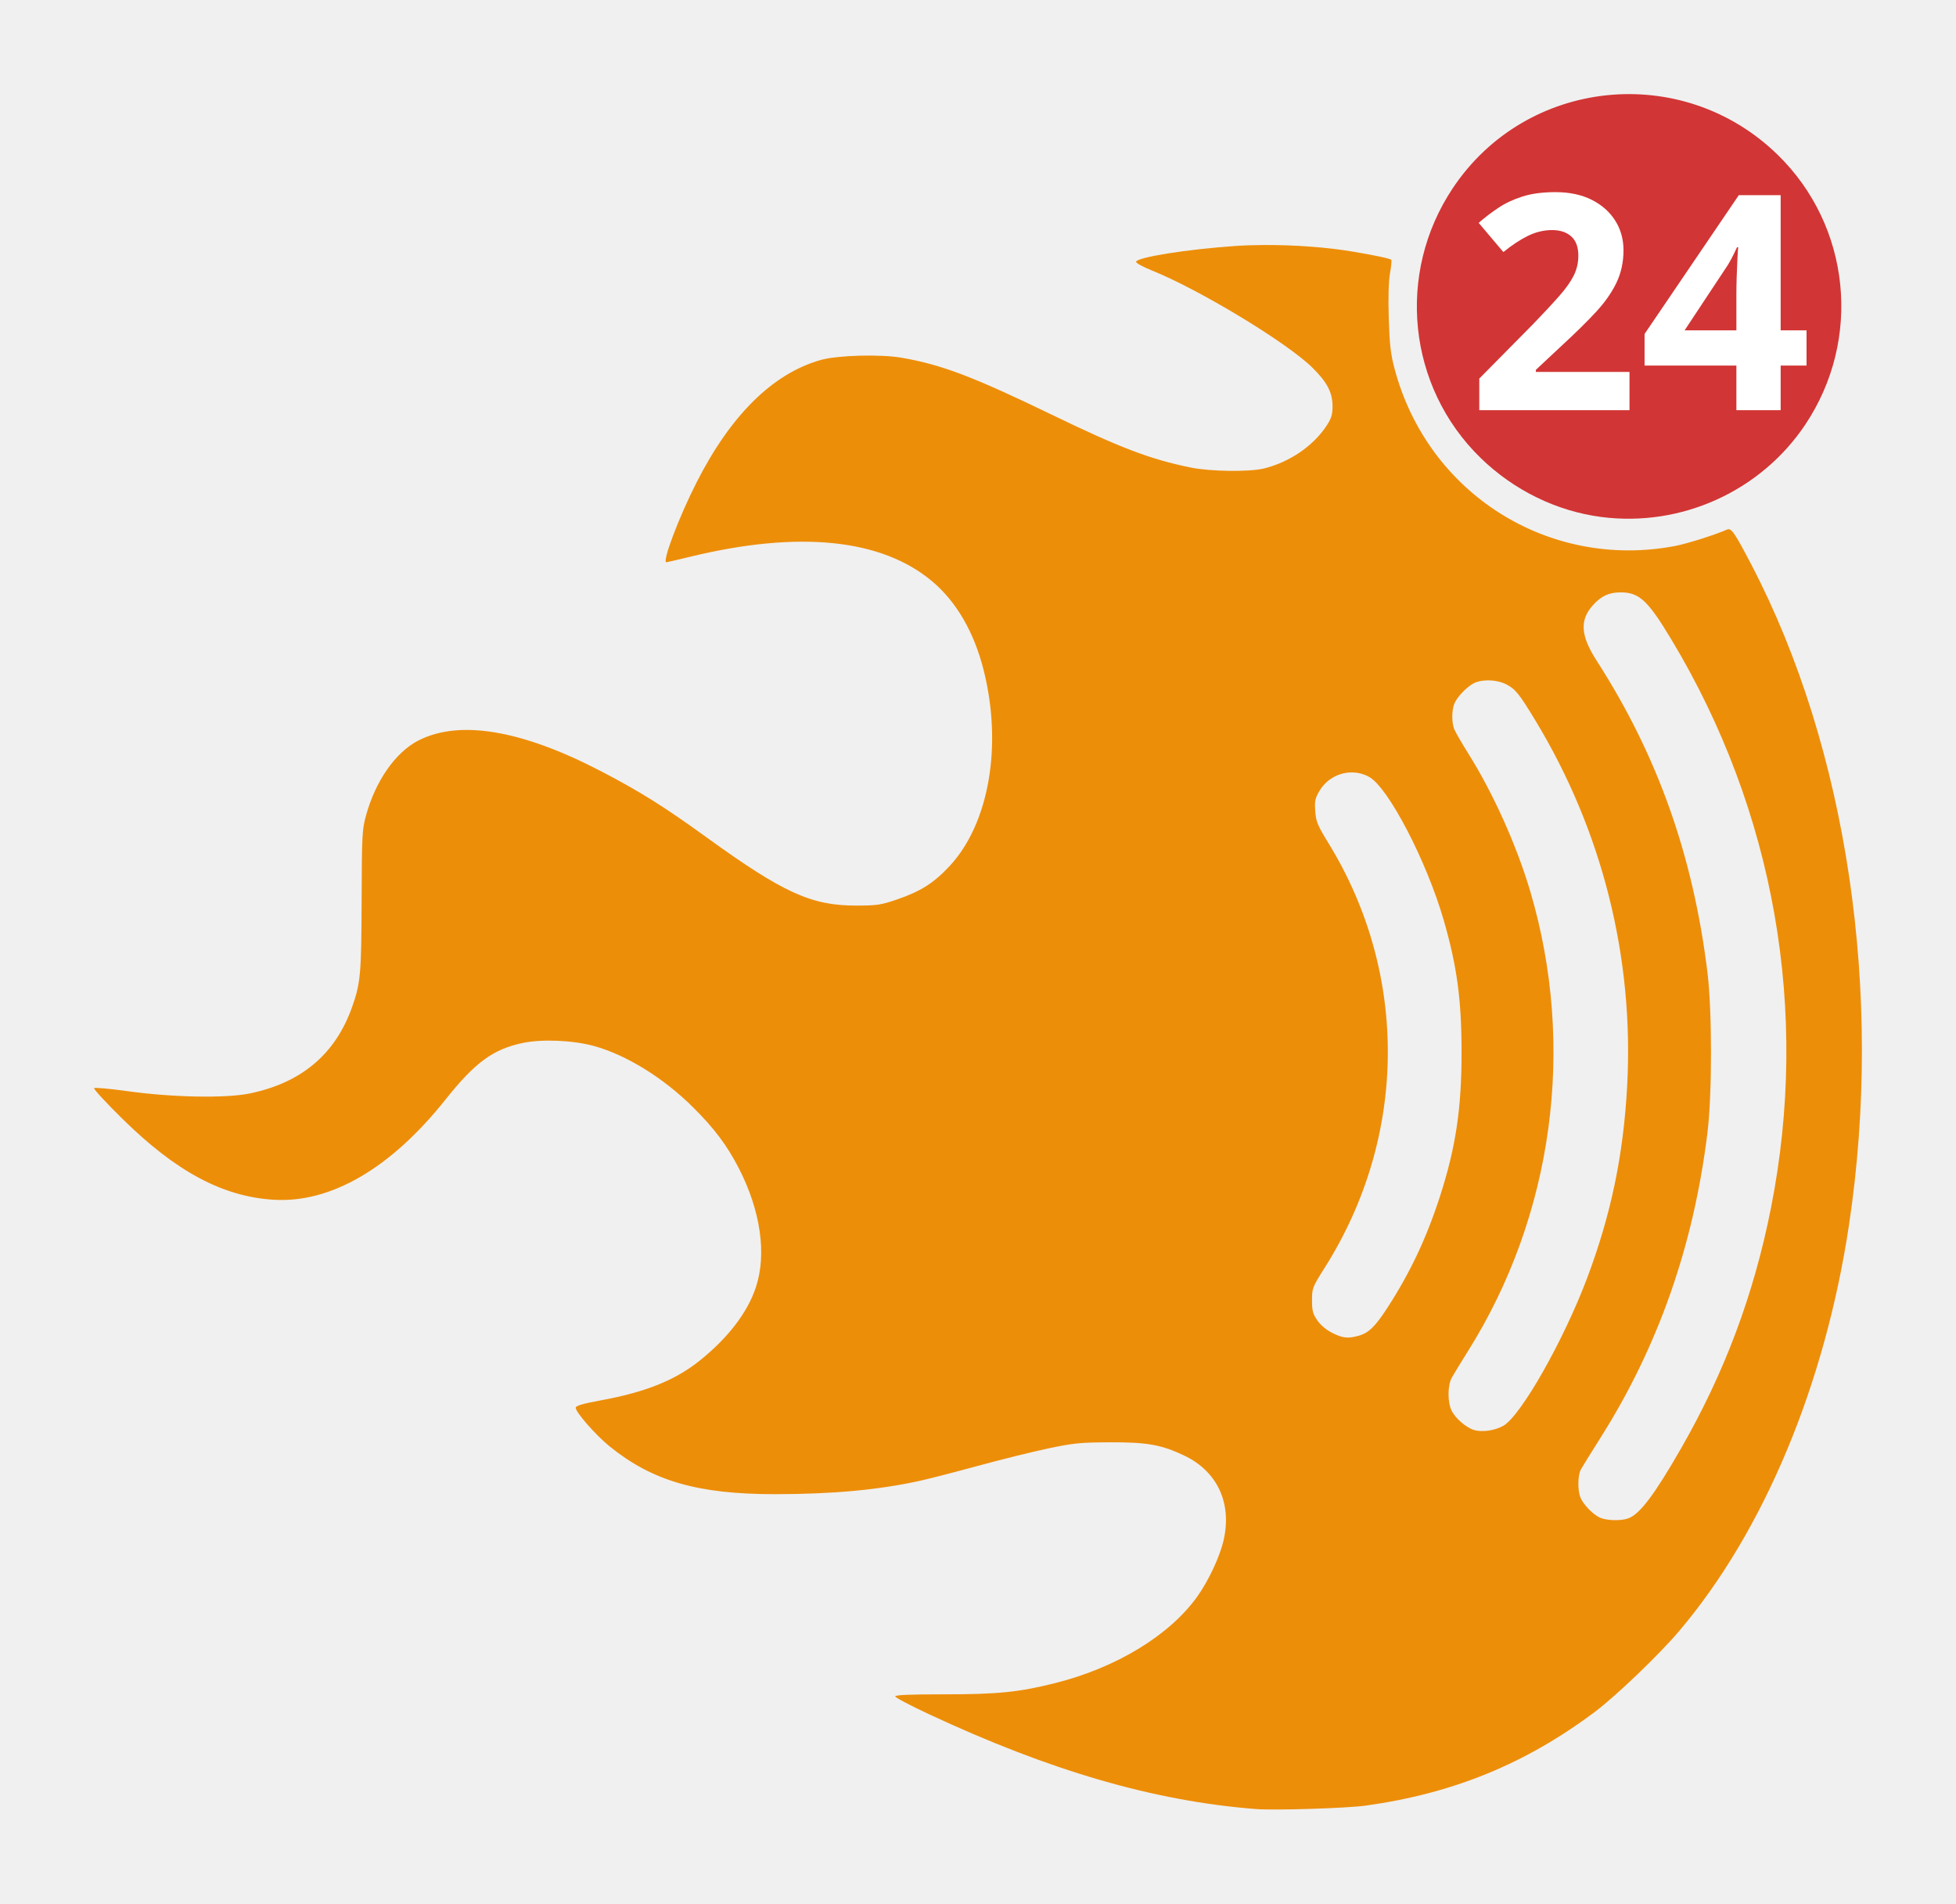
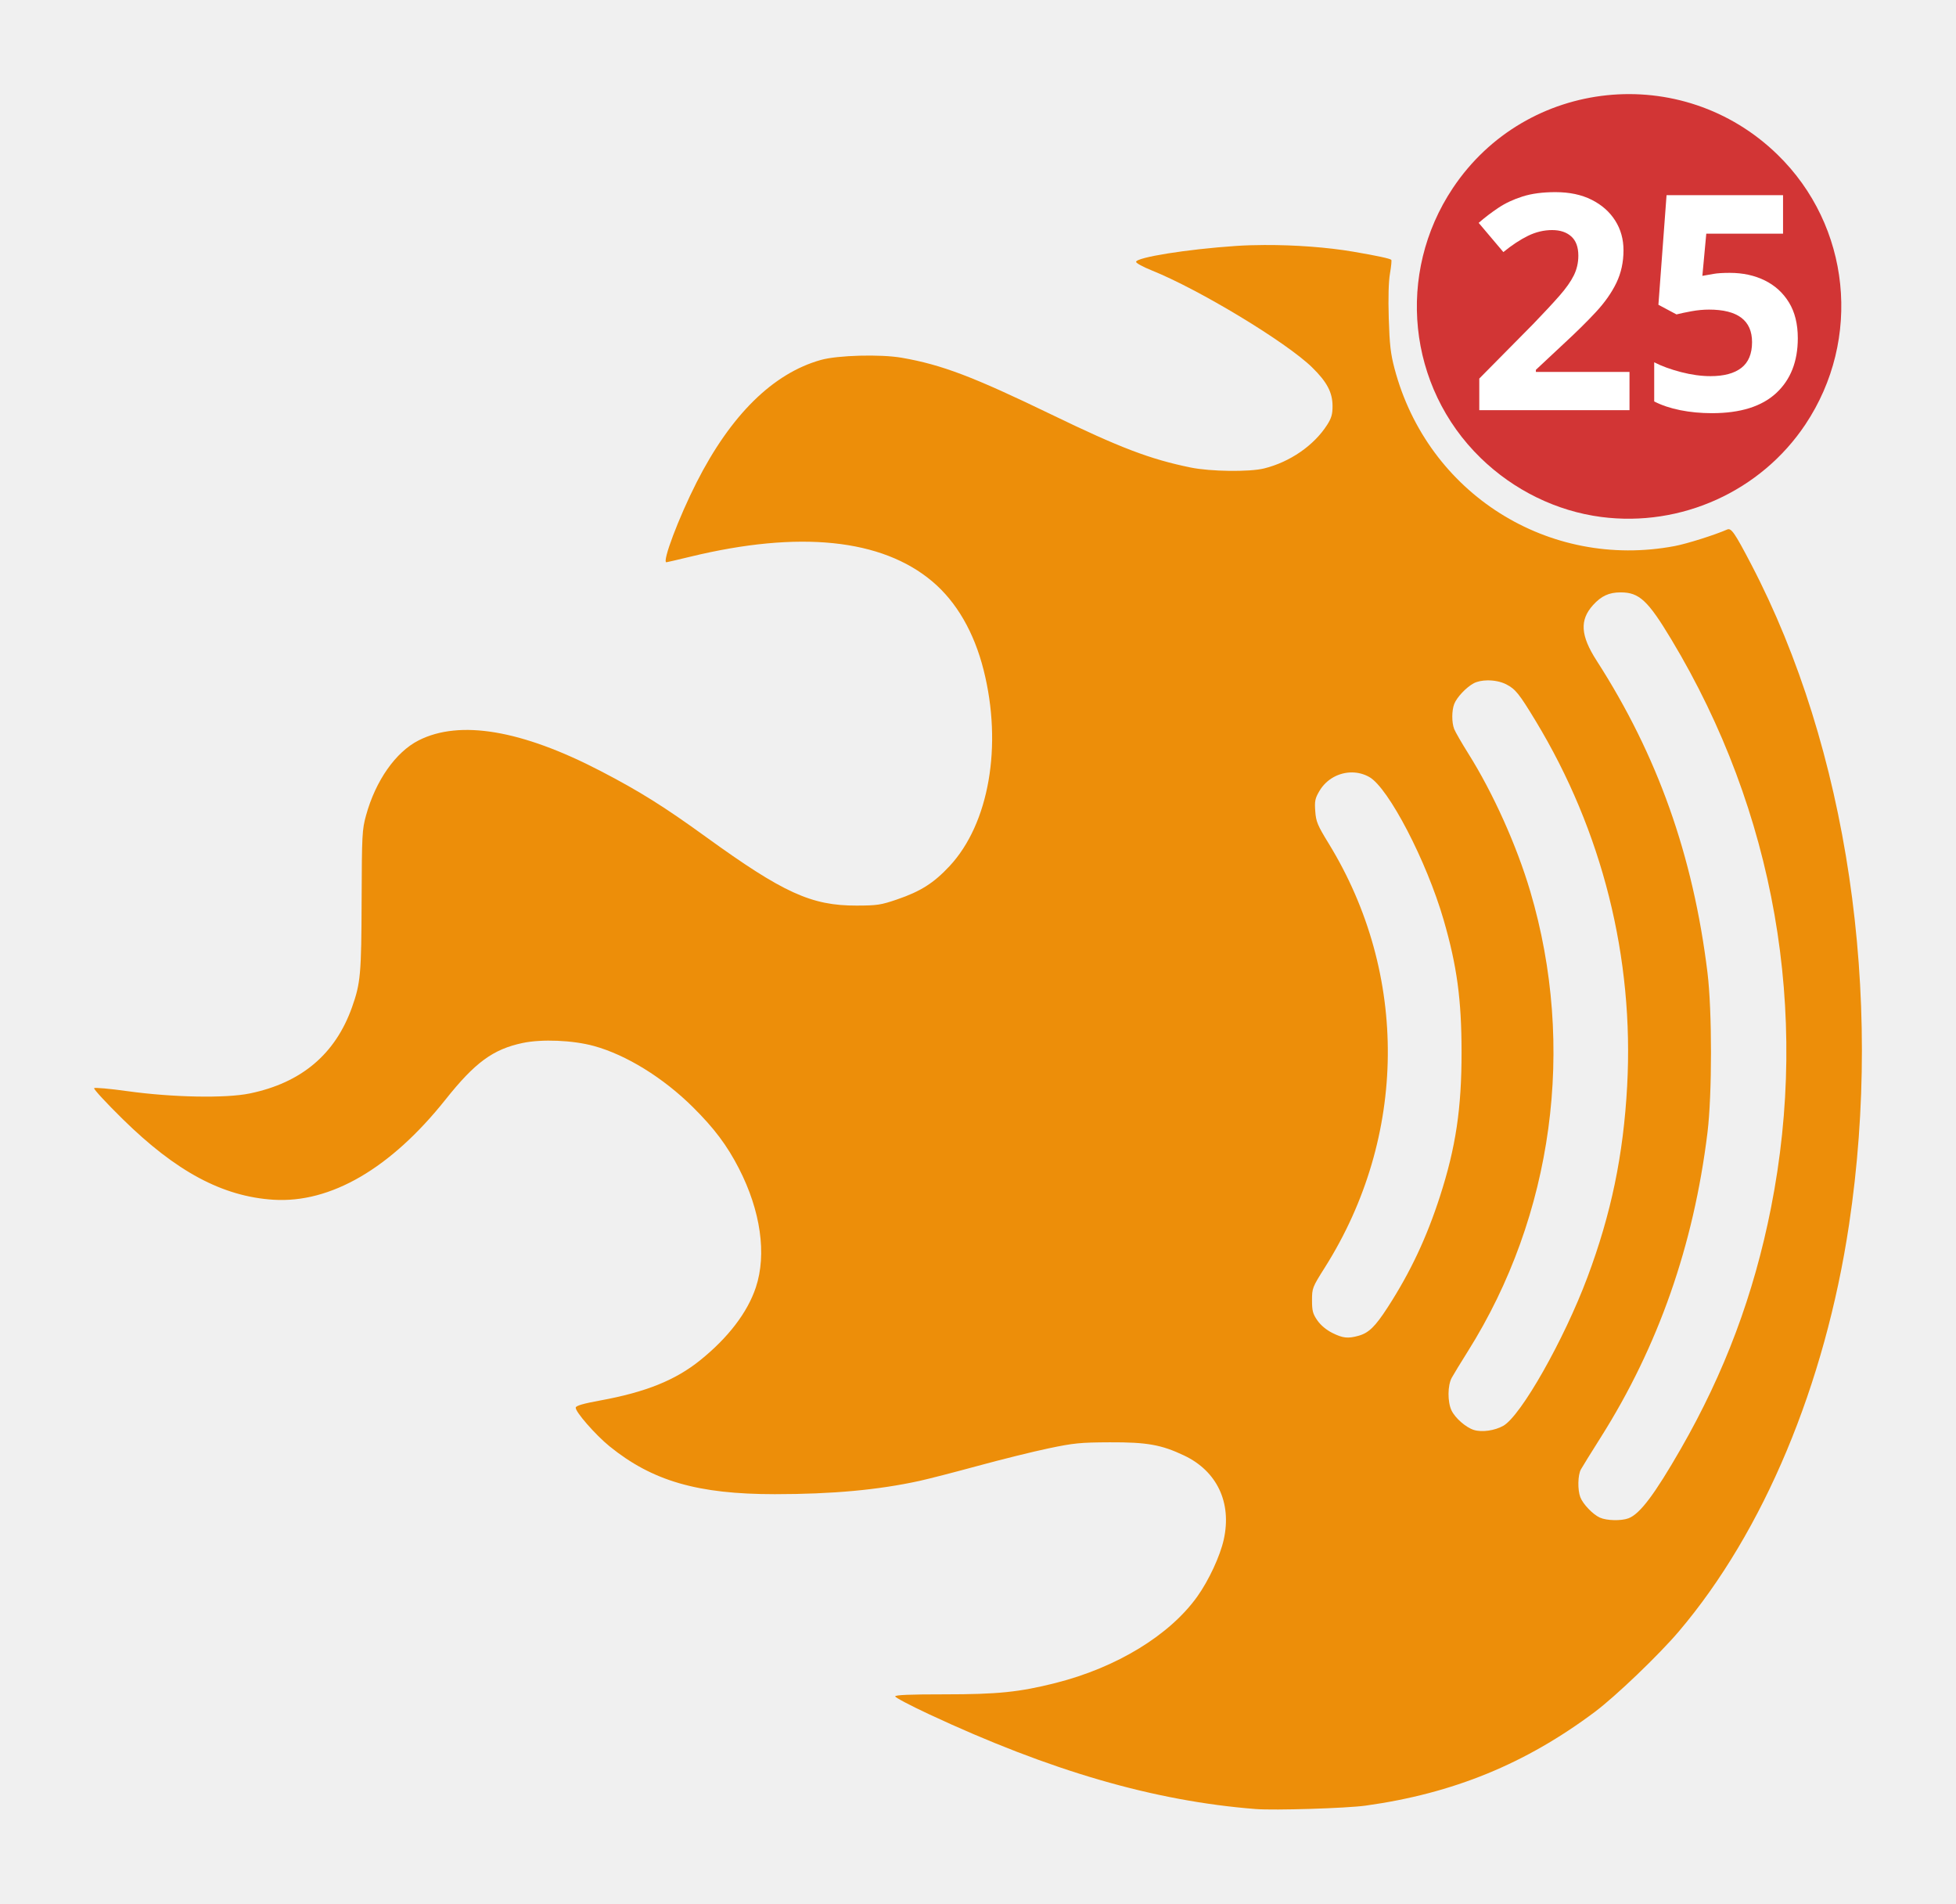
<svg xmlns="http://www.w3.org/2000/svg" width="1039.461" height="1011.396" id="svg2" version="1.1">
  <defs id="defs4">
    <linearGradient id="linearGradient5536">
      <stop style="stop-color:#668386;stop-opacity:1;" offset="0" id="stop5538" />
    </linearGradient>
  </defs>
  <g id="layer1" transform="translate(1024.717,841.9269)">
    <g id="g3081">
      <path id="path3288" d="m -352.605,-711.754 c -5.32,0.022 -10.483,0.172 -15.344,0.5 -25.944,1.748 -53.031,6.085 -53.031,8.469 0,0.671 3.712,2.679 8.25,4.5 25.244,10.128 71.706,38.222 85.344,51.594 7.857,7.704 10.797,13.271 10.812,20.5 0.009,4.361 -0.594,6.432 -2.875,10 -6.992,10.939 -19.724,19.744 -33.531,23.156 -7.769,1.92 -28.469,1.655 -39,-0.5 -21.586,-4.416 -37.414,-10.453 -74,-28.156 -41.588,-20.124 -58.304,-26.468 -79.5,-30.156 -11.293,-1.965 -34.049,-1.353 -43,1.156 -25.444,7.132 -47.857,29.221 -66.062,65.062 -9.451,18.606 -18.464,42.438 -16.031,42.438 0.233,0 5.97,-1.326 12.75,-2.969 57.836,-14.01 101.749,-9.499 128.625,13.219 12.808,10.826 22.126,26.929 27.188,46.969 10.141,40.153 2.921,81.714 -18.125,104.25 -8.388,8.982 -15.324,13.386 -27.906,17.688 -8.548,2.922 -10.579,3.221 -21.438,3.25 -24.047,0.065 -39.001,-6.758 -80.062,-36.469 -22.376,-16.19 -35.224,-24.232 -55.938,-35 -41.997,-21.832 -74.927,-27.371 -96.75,-16.312 -12.221,6.193 -22.882,21.4 -27.969,39.875 -2.074,7.53 -2.224,10.171 -2.344,45 -0.135,39.248 -0.542,44.061 -5.094,56.875 -8.877,24.987 -26.897,40.178 -54.344,45.844 -12.859,2.655 -41.157,2.116 -65.25,-1.25 -9.202,-1.286 -17.048,-1.983 -17.469,-1.562 -0.42,0.42 6.422,7.821 15.219,16.469 28.375,27.893 53.066,41.099 80.031,42.812 30.45,1.934 62.389,-16.653 91.531,-53.281 15.658,-19.68 25.221,-26.681 40.938,-30 10.267,-2.168 26.722,-1.47 37.875,1.594 17.186,4.721 36.845,16.854 52.625,32.5 11.312,11.216 18.123,20.285 24.406,32.5 11.593,22.539 14.885,45.646 9.031,63.25 -4.431,13.325 -14.709,26.751 -29.625,38.75 -13.15,10.578 -28.878,16.915 -53.094,21.344 -8.872,1.622 -12.806,2.749 -13,3.75 -0.4,2.06 10.47,14.524 18,20.625 22.755,18.438 46.911,25.41 87.812,25.406 30.504,-0.003 54.865,-2.234 76.906,-7.062 4.713,-1.032 18.688,-4.629 31.062,-8 12.375,-3.371 29.25,-7.553 37.5,-9.281 13.378,-2.803 16.892,-3.155 32.5,-3.219 19.842,-0.081 27.438,1.288 39.5,7 17.534,8.303 25.459,25.067 21.094,44.688 -1.961,8.813 -7.951,21.685 -14.062,30.25 -14.655,20.538 -42.875,37.758 -75.312,45.937 -19.302,4.867 -30.686,6.037 -58.969,6.031 -18.467,-0.004 -26.25,0.318 -26.25,1.094 0,0.607 7.991,4.817 17.75,9.375 64.708,30.226 119.724,46.223 173.75,50.469 10.11,0.795 48.31,-0.398 58.5,-1.812 46.448,-6.449 84.903,-22.161 121.781,-49.781 11.131,-8.337 34.08,-30.321 44.688,-42.812 45.041,-53.042 77.634,-130.923 90.406,-216 18.444,-122.854 -0.851,-253.049 -52.031,-351 -8.773,-16.79 -10.562,-19.354 -12.719,-18.406 -6.614,2.906 -21.375,7.559 -27.844,8.781 -67.096,12.683 -131.325,-27.932 -148.906,-94.188 -2.105,-7.932 -2.659,-12.761 -3.094,-26.812 -0.34,-11.011 -0.097,-19.547 0.656,-23.875 0.645,-3.704 0.947,-6.928 0.688,-7.188 -0.681,-0.681 -7.481,-2.157 -20.094,-4.312 -13.93,-2.381 -31.197,-3.629 -47.156,-3.562 z m 189.125,184.562 c 9.896,0 14.48,4.269 27,25.094 54.885,91.289 73.524,197.699 52.906,301.906 -9.105,46.021 -24.601,87.448 -47.938,128.062 -13.938,24.256 -21.721,34.585 -27.781,36.875 -3.844,1.452 -11.549,1.285 -15.188,-0.344 -3.765,-1.685 -9.043,-7.207 -10.438,-10.906 -1.481,-3.927 -1.317,-11.703 0.312,-14.688 0.751,-1.375 5.492,-9.025 10.531,-17 30.629,-48.468 49.39,-102.026 56.75,-162 2.487,-20.266 2.487,-64.734 0,-85 -7.638,-62.236 -26.566,-115.469 -58.938,-165.781 -8.535,-13.265 -9.062,-21.508 -1.906,-29.438 4.408,-4.885 8.52,-6.781 14.688,-6.781 z m -70.844,46.75 c 3.496,-0.051 7.211,0.655 10.031,2.094 4.906,2.503 6.91,5.01 15.625,19.406 35.47,58.598 52.365,125.899 48.656,194.031 -1.996,36.673 -8.497,67.914 -21.094,101.562 -12.449,33.254 -35.371,73.697 -44.75,78.969 -4.564,2.565 -11.346,3.517 -15.625,2.188 -4.226,-1.313 -9.952,-6.322 -11.875,-10.375 -2.163,-4.558 -2.098,-13.263 0.125,-17.344 0.962,-1.765 4.798,-8.065 8.531,-14 45.422,-72.207 57.608,-162.018 33.188,-244.469 -7.203,-24.32 -19.694,-52.127 -32.875,-73.125 -3.596,-5.728 -6.999,-11.642 -7.562,-13.125 -1.327,-3.49 -1.315,-9.68 0.031,-13.25 1.325,-3.515 6.478,-8.976 10.406,-11.031 1.879,-0.983 4.468,-1.491 7.188,-1.531 z m -71.844,48.906 c 3.123,0.031 6.251,0.822 9.125,2.438 10.183,5.723 30.444,44.66 39.5,75.906 7.097,24.488 9.505,42.248 9.531,70.219 0.028,29.918 -3.069,50.674 -11.469,76.656 -7.133,22.064 -15.712,40.292 -27.719,58.875 -6.687,10.35 -10.12,13.707 -15.562,15.219 -5.648,1.569 -8.351,1.268 -13.906,-1.5 -3.176,-1.583 -6.18,-4.075 -7.969,-6.656 -2.443,-3.525 -2.844,-5.1 -2.844,-10.719 0,-6.42 0.165,-6.867 6.875,-17.5 43.802,-69.414 44.591,-155.64 2.031,-225.094 -6.011,-9.809 -6.788,-11.666 -7.188,-17.219 -0.388,-5.385 -0.1,-6.815 2.188,-10.719 3.742,-6.385 10.536,-9.974 17.406,-9.906 z" style="fill:#ed8e09;fill-opacity:1;stroke:none" />
      <g id="g3076">
        <path style="fill:#d23535;fill-opacity:1;fill-rule:nonzero;stroke:none" d="m -173.776,-567.257 c -23.733,-3.082 -46.436,-14.181 -64.055,-31.313 -38.864,-37.79 -45.093,-98.052 -14.824,-143.409 39.07,-58.546 121.844,-67.098 172.518,-17.823 38.864,37.79 45.093,98.052 14.824,143.409 -23.673,35.473 -66.005,54.651 -108.463,49.136 z" id="path3272" />
        <text xml:space="preserve" style="font-size:160px;font-style:normal;font-variant:normal;font-weight:bold;font-stretch:normal;line-height:125%;letter-spacing:0px;word-spacing:0px;fill:#ffffff;fill-opacity:1;stroke:none;font-family:sans-serif;" x="-263.351" y="-597.128" id="text2994">
-           <tspan id="tspan2996" x="-245" y="-624">24</tspan>
+           <tspan id="tspan2996" x="-245" y="-624">25</tspan>
        </text>
      </g>
    </g>
  </g>
</svg>
